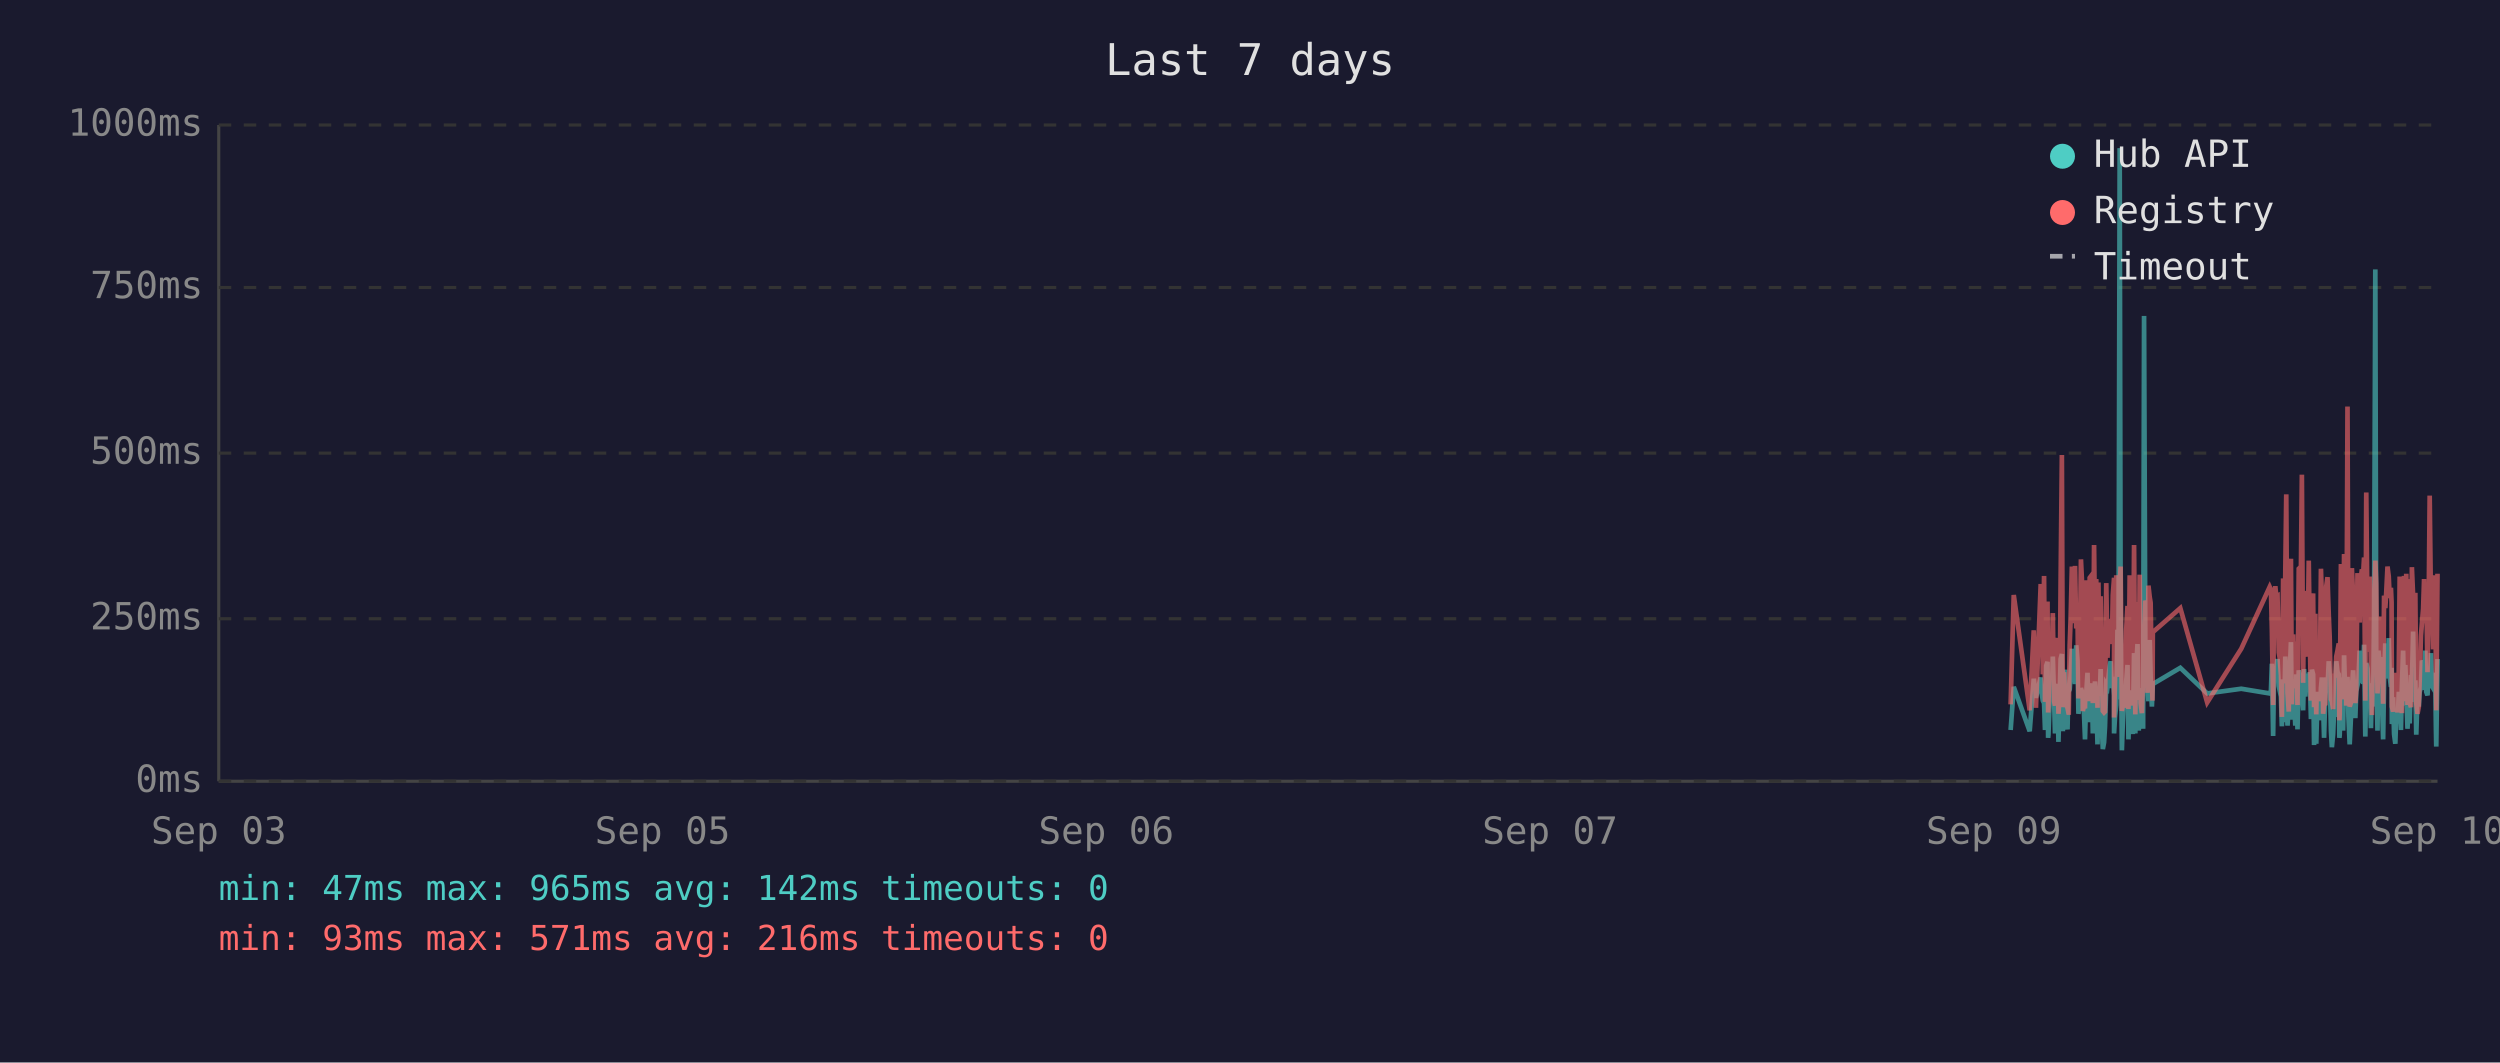
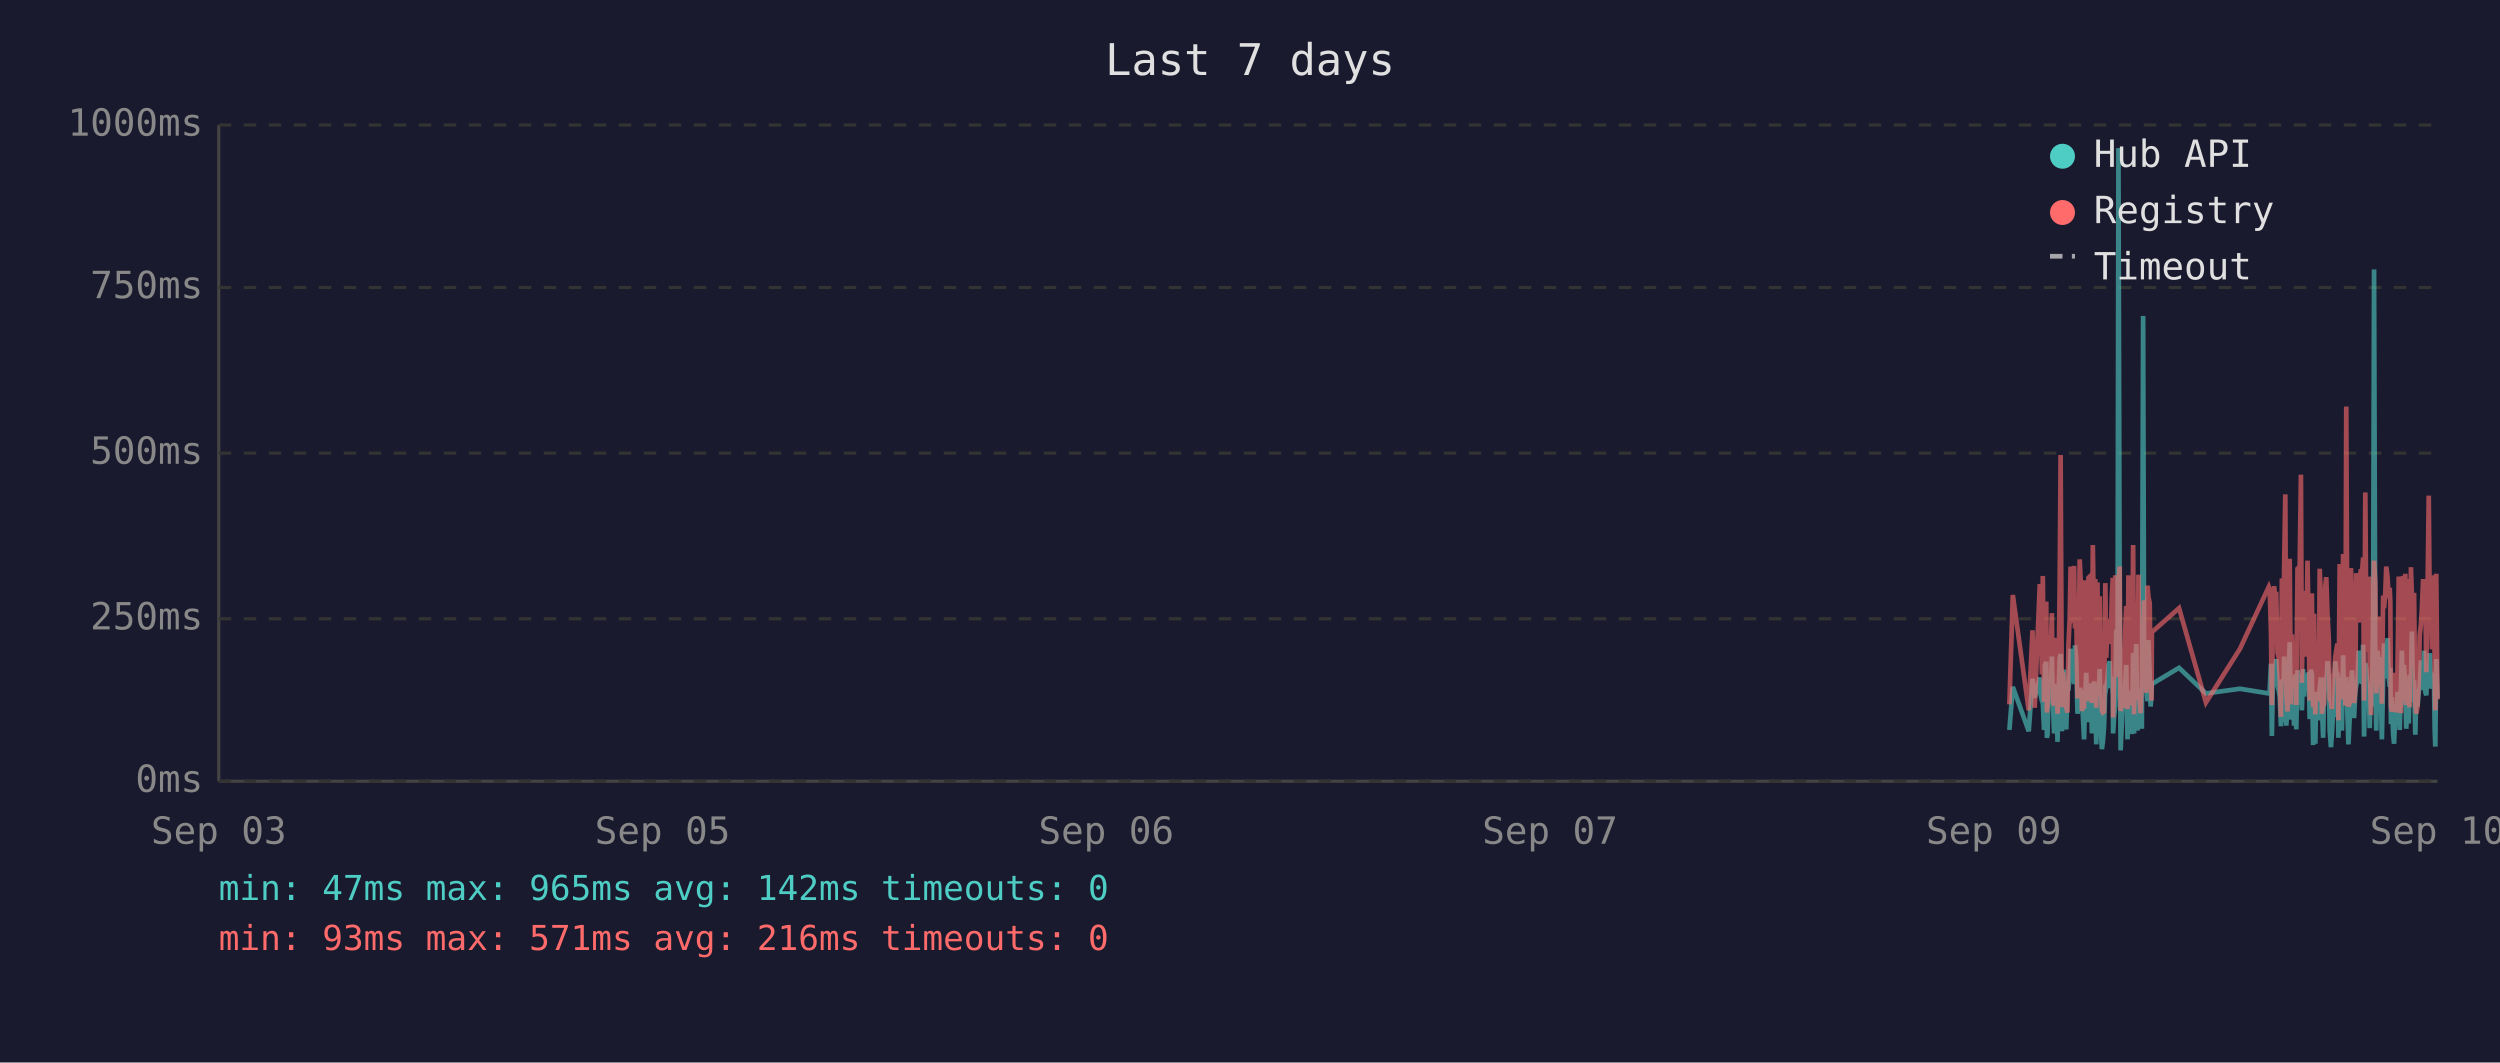
<svg xmlns="http://www.w3.org/2000/svg" viewBox="0 0 800 340" font-family="monospace" font-size="12">
  <rect width="800" height="340" fill="#1a1a2e" />
  <text x="400" y="24" fill="#e0e0e0" font-size="14" text-anchor="middle">Last 7 days</text>
  <line x1="70" y1="40" x2="70" y2="250" stroke="#444" stroke-width="1" />
  <line x1="70" y1="250" x2="780" y2="250" stroke="#444" stroke-width="1" />
  <line x1="70" y1="250" x2="780" y2="250" stroke="#333" stroke-width="1" stroke-dasharray="4" />
  <text x="65" y="250" fill="#888" text-anchor="end" dominant-baseline="middle">0ms</text>
  <line x1="70" y1="198" x2="780" y2="198" stroke="#333" stroke-width="1" stroke-dasharray="4" />
  <text x="65" y="198" fill="#888" text-anchor="end" dominant-baseline="middle">250ms</text>
  <line x1="70" y1="145" x2="780" y2="145" stroke="#333" stroke-width="1" stroke-dasharray="4" />
  <text x="65" y="145" fill="#888" text-anchor="end" dominant-baseline="middle">500ms</text>
  <line x1="70" y1="92" x2="780" y2="92" stroke="#333" stroke-width="1" stroke-dasharray="4" />
  <text x="65" y="92" fill="#888" text-anchor="end" dominant-baseline="middle">750ms</text>
  <line x1="70" y1="40" x2="780" y2="40" stroke="#333" stroke-width="1" stroke-dasharray="4" />
  <text x="65" y="40" fill="#888" text-anchor="end" dominant-baseline="middle">1000ms</text>
  <text x="70" y="270" fill="#888" text-anchor="middle">Sep 03</text>
  <text x="212" y="270" fill="#888" text-anchor="middle">Sep 05</text>
  <text x="354" y="270" fill="#888" text-anchor="middle">Sep 06</text>
  <text x="496" y="270" fill="#888" text-anchor="middle">Sep 07</text>
  <text x="638" y="270" fill="#888" text-anchor="middle">Sep 09</text>
  <text x="780" y="270" fill="#888" text-anchor="middle">Sep 10</text>
-   <polyline points="643.4,233.6 644.4,219.8 649.5,234.0 650.8,217.2 651.5,223.3 653.0,216.8 653.4,222.3 653.7,224.2 654.1,225.0 654.4,233.6 654.8,213.0 655.2,211.8 655.4,236.1 655.5,235.1 655.9,223.8 656.2,221.2 656.6,222.3 656.9,210.1 657.3,223.3 657.6,234.7 658.0,220.6 658.4,218.9 658.7,237.4 659.1,223.1 659.4,210.9 659.8,209.3 660.1,234.0 660.5,217.0 660.8,214.3 661.2,230.9 661.6,233.4 661.9,220.6 662.0,221.2 662.3,220.6 662.6,215.8 663.0,207.6 663.3,216.6 663.7,213.9 664.0,218.9 664.4,206.5 664.8,211.4 665.1,228.4 665.5,226.1 665.9,220.2 666.2,221.2 666.5,221.9 666.9,228.8 667.2,236.6 667.6,221.9 668.0,215.3 668.3,231.1 668.7,221.9 669.0,221.2 669.4,218.7 669.7,234.7 670.1,221.2 670.4,218.1 670.8,223.1 671.2,238.2 671.5,220.8 671.9,224.8 672.2,214.1 672.6,232.6 672.9,239.7 673.3,237.6 673.6,232.6 674.0,219.1 674.4,219.8 674.7,217.2 675.1,213.2 675.4,211.6 675.8,220.2 676.1,216.6 676.5,222.5 676.5,234.7 676.8,229.4 677.2,225.6 677.6,201.5 677.9,223.8 678.3,47.4 678.6,196.0 679.0,240.1 679.3,231.1 679.7,221.0 680.0,225.0 680.4,217.9 680.8,212.8 681.1,236.6 681.5,222.7 681.8,222.9 682.2,221.0 682.5,234.9 682.9,209.0 683.3,234.7 683.6,213.5 684.0,206.1 684.4,233.8 684.7,220.2 685.0,230.7 685.4,223.8 685.8,233.2 686.1,101.1 686.5,207.2 686.8,217.9 687.2,218.9 687.5,224.4 687.9,204.8 688.2,216.6 688.6,226.1 688.8,221.2 688.9,218.9 697.7,213.7 706.3,221.9 717.2,220.4 726.3,221.9 726.7,221.0 727.0,212.4 727.4,235.5 727.7,214.1 728.1,215.3 728.4,214.3 728.8,210.9 729.2,219.5 729.5,221.0 729.9,222.9 730.2,232.4 730.6,217.4 730.9,231.1 731.3,210.1 731.6,216.0 732.0,232.2 732.4,226.1 732.7,216.2 733.1,205.5 733.4,230.3 733.8,217.4 734.1,224.4 734.5,232.2 734.8,215.8 735.2,233.4 735.6,214.5 736.3,219.3 736.6,221.9 737.0,227.3 737.3,214.1 737.7,222.9 738.0,215.6 738.4,218.3 738.8,220.0 739.1,215.1 739.5,230.1 739.8,214.3 740.2,215.8 740.5,238.4 740.9,223.8 741.2,238.0 741.6,222.1 741.9,222.1 742.3,230.5 742.7,220.2 743.0,216.8 743.4,225.6 743.7,236.1 744.1,221.9 744.4,216.8 744.8,220.6 745.2,211.6 745.5,216.6 745.9,233.8 746.2,239.1 746.6,234.9 746.9,227.3 747.3,229.4 747.6,211.6 748.0,215.1 748.4,215.8 748.6,236.1 748.7,235.3 749.1,221.7 749.4,216.8 749.8,233.8 750.1,209.7 750.5,223.8 750.8,222.7 751.2,216.6 751.5,229.4 751.9,238.2 752.3,229.6 752.6,220.4 753.0,214.5 753.3,220.4 753.7,229.8 754.0,221.2 754.4,219.3 754.7,217.4 755.1,208.2 755.5,218.5 755.8,208.2 756.2,218.9 756.5,206.3 756.9,235.7 757.2,212.2 757.6,213.9 757.9,219.8 758.3,218.7 758.7,233.0 759.0,219.3 759.4,226.1 759.7,197.1 760.1,86.2 760.4,216.0 760.8,233.8 761.1,208.2 761.5,213.0 761.9,210.3 762.2,223.3 762.6,236.6 762.9,217.9 763.3,205.9 763.6,216.4 764.0,216.4 764.4,204.2 764.7,216.4 765.1,219.8 765.3,213.7 765.4,231.7 765.8,223.1 766.1,234.9 766.5,238.0 766.8,228.2 767.2,231.5 767.6,222.1 767.9,222.1 768.3,233.6 768.6,219.5 769.0,208.2 769.3,225.8 769.7,212.8 770.0,221.0 770.4,233.2 770.8,224.4 771.1,231.5 771.5,216.0 771.8,218.9 772.2,202.1 772.5,224.6 772.9,217.7 773.2,235.1 773.6,222.9 774.0,226.1 774.3,221.4 774.7,219.8 775.0,211.4 775.4,212.2 775.7,220.8 776.1,208.2 776.4,221.4 776.8,222.5 777.2,214.9 777.5,220.2 777.9,209.0 778.2,219.5 778.6,220.2 778.9,215.3 779.3,218.7 779.5,233.4 779.6,238.9 780.0,210.9" fill="none" stroke="#4ecdc4" stroke-width="1.5" opacity="0.6" />
-   <polyline points="643.4,225.4 644.4,190.4 649.5,227.3 650.8,201.7 651.5,226.5 653.0,187.6 653.4,187.6 653.7,215.8 654.1,184.3 654.4,224.6 654.8,206.3 655.2,192.5 655.4,228.0 655.5,225.8 655.9,209.0 656.2,204.0 656.6,209.0 656.9,196.2 657.3,224.4 657.6,225.8 658.0,206.1 658.4,204.2 658.7,228.4 659.1,222.3 659.4,186.0 659.8,145.6 660.1,226.3 660.5,215.1 660.8,226.3 661.2,224.2 661.6,226.5 661.9,228.0 662.0,228.0 662.3,206.5 662.6,198.1 663.0,181.3 663.3,193.1 663.7,199.4 664.0,181.1 664.4,201.1 664.8,196.7 665.1,223.5 665.5,214.9 665.9,179.0 666.2,185.3 666.5,227.5 666.9,225.8 667.2,226.7 667.6,185.7 668.0,209.5 668.3,224.4 668.7,184.9 669.0,184.5 669.4,206.3 669.7,225.0 670.1,174.4 670.4,200.7 670.8,185.3 671.2,226.5 671.5,186.4 671.9,222.7 672.2,190.8 672.6,216.6 672.9,227.5 673.3,228.0 673.6,227.7 674.0,186.6 674.4,210.5 674.7,200.2 675.1,200.4 675.4,198.1 675.8,206.1 676.1,190.4 676.5,184.9 676.5,229.6 676.8,217.7 677.2,184.1 677.6,188.3 677.9,216.6 678.3,187.8 678.6,181.3 679.0,227.5 679.3,225.6 679.7,207.4 680.0,226.5 680.4,201.3 680.8,193.9 681.1,226.9 681.5,184.1 681.8,209.0 682.2,185.5 682.5,225.8 682.9,174.4 683.3,228.6 683.6,192.7 684.0,197.5 684.4,224.0 684.7,183.9 685.0,225.0 685.4,228.2 685.8,216.0 686.1,209.9 686.5,192.2 686.8,193.3 687.2,221.7 687.5,187.4 687.9,191.0 688.2,192.9 688.6,217.2 688.8,224.2 688.9,202.3 697.7,194.6 706.3,224.8 717.2,207.6 726.3,187.8 726.7,188.7 727.0,201.7 727.4,225.6 727.7,191.0 728.1,187.6 728.4,190.8 728.8,190.6 729.2,208.8 729.5,210.5 729.9,216.0 730.2,229.4 730.6,185.1 730.9,218.7 731.3,182.8 731.6,158.2 732.0,221.7 732.4,227.7 732.7,191.8 733.1,178.8 733.4,225.4 733.8,203.0 734.1,219.5 734.5,219.3 734.8,205.3 735.2,225.6 735.6,182.0 736.3,181.3 736.6,151.9 737.0,218.5 737.3,189.1 737.7,208.0 738.0,207.4 738.4,210.1 738.8,179.4 739.1,202.1 739.5,224.2 739.8,194.3 740.2,189.9 740.5,226.3 740.9,196.4 741.2,228.6 741.6,206.5 741.9,217.4 742.3,224.4 742.7,182.0 743.0,191.4 743.4,228.4 743.7,225.4 744.1,225.2 744.4,187.6 744.8,184.7 745.2,196.7 745.5,204.0 745.9,223.8 746.2,224.4 746.6,226.9 746.9,215.6 747.3,216.8 747.6,210.1 748.0,208.2 748.4,205.9 748.6,230.5 748.7,228.4 749.1,180.5 749.4,186.4 749.8,223.8 750.1,177.3 750.5,184.7 750.8,225.8 751.2,130.1 751.5,217.2 751.9,226.1 752.3,224.8 752.6,181.8 753.0,190.8 753.3,201.7 753.7,225.0 754.0,221.0 754.4,183.4 754.7,192.7 755.1,199.2 755.5,184.9 755.8,182.2 756.2,183.9 756.5,178.4 756.9,224.2 757.2,157.6 757.6,197.7 757.9,208.6 758.3,184.5 758.7,214.1 759.0,228.8 759.4,206.5 759.7,194.6 760.1,179.4 760.4,186.6 760.8,221.9 761.1,214.1 761.5,203.6 761.9,197.3 762.2,208.8 762.6,225.2 762.9,190.6 763.3,194.6 763.6,189.5 764.0,181.3 764.4,184.5 764.7,191.4 765.1,188.1 765.3,192.7 765.4,226.1 765.8,227.7 766.1,225.0 766.5,223.5 766.8,215.3 767.2,228.0 767.6,215.1 767.9,184.5 768.3,215.3 768.6,228.2 769.0,197.3 769.3,184.3 769.7,224.4 770.0,183.6 770.4,225.6 770.8,185.3 771.1,224.8 771.5,226.3 771.8,181.5 772.2,190.8 772.5,213.5 772.9,189.7 773.2,225.0 773.6,228.4 774.0,226.3 774.3,217.7 774.7,203.4 775.0,199.6 775.4,194.8 775.7,185.3 776.1,199.4 776.4,188.9 776.8,215.1 777.2,190.6 777.5,158.6 777.9,192.7 778.2,187.8 778.6,207.8 778.9,195.0 779.3,184.1 779.5,216.0 779.6,227.3 780.0,183.6" fill="none" stroke="#ff6b6b" stroke-width="1.5" opacity="0.6" />
+   <polyline points="643.0,233.6 644.1,219.8 649.2,234.0 650.4,217.2 651.1,223.3 652.7,216.8 653.0,222.3 653.4,224.2 653.7,225.0 654.1,233.6 654.4,213.0 654.8,211.8 655.0,236.1 655.2,235.1 655.5,223.8 655.9,221.2 656.2,222.3 656.6,210.1 656.9,223.3 657.3,234.7 657.6,220.6 658.0,218.9 658.4,237.4 658.7,223.1 659.1,210.9 659.4,209.3 659.8,234.0 660.1,217.0 660.5,214.3 660.8,230.9 661.2,233.4 661.6,220.6 661.6,221.2 661.9,220.6 662.3,215.8 662.6,207.6 663.0,216.6 663.3,213.9 663.7,218.9 664.0,206.5 664.4,211.4 664.8,228.4 665.1,226.1 665.5,220.2 665.8,221.2 666.2,221.9 666.5,228.8 666.9,236.6 667.3,221.9 667.6,215.3 668.0,231.1 668.3,221.9 668.7,221.2 669.0,218.7 669.4,234.7 669.7,221.2 670.1,218.1 670.5,223.1 670.8,238.2 671.2,220.8 671.5,224.8 671.9,214.1 672.2,232.6 672.6,239.7 672.9,237.6 673.3,232.6 673.7,219.1 674.0,219.8 674.4,217.2 674.7,213.2 675.1,211.6 675.4,220.2 675.8,216.6 676.1,222.5 676.2,234.7 676.5,229.4 676.9,225.6 677.2,201.5 677.6,223.8 677.9,47.4 678.3,196.0 678.6,240.1 679.0,231.1 679.3,221.0 679.7,225.0 680.1,217.9 680.4,212.8 680.8,236.6 681.1,222.7 681.5,222.9 681.8,221.0 682.2,234.9 682.6,209.0 682.9,234.7 683.3,213.5 683.6,206.1 684.0,233.8 684.3,220.2 684.7,230.7 685.0,223.8 685.4,233.2 685.8,101.1 686.1,207.2 686.5,217.9 686.8,218.9 687.2,224.4 687.5,204.8 687.9,216.6 688.2,226.1 688.5,221.2 688.6,218.9 697.3,213.7 705.9,221.9 716.8,220.4 726.0,221.9 726.3,221.0 726.7,212.4 727.0,235.5 727.4,214.1 727.7,215.3 728.1,214.3 728.4,210.9 728.8,219.5 729.2,221.0 729.5,222.9 729.9,232.4 730.2,217.4 730.6,231.1 730.9,210.1 731.3,216.0 731.6,232.2 732.0,226.1 732.4,216.2 732.7,205.5 733.1,230.3 733.4,217.4 733.8,224.4 734.1,232.2 734.5,215.8 734.8,233.4 735.2,214.5 735.9,219.3 736.3,221.9 736.6,227.3 737.0,214.1 737.3,222.9 737.7,215.6 738.0,218.3 738.4,220.0 738.8,215.1 739.1,230.1 739.5,214.3 739.8,215.8 740.2,238.4 740.5,223.8 740.9,238.0 741.2,222.1 741.6,222.1 742.0,230.5 742.3,220.2 742.7,216.8 743.0,225.6 743.4,236.1 743.7,221.9 744.1,216.8 744.4,220.6 744.8,211.6 745.2,216.6 745.5,233.8 745.9,239.1 746.2,234.9 746.6,227.3 746.9,229.4 747.3,211.6 747.6,215.1 748.0,215.8 748.3,236.1 748.3,235.3 748.7,221.7 749.1,216.8 749.4,233.8 749.8,209.7 750.1,223.8 750.5,222.7 750.8,216.6 751.2,229.4 751.5,238.2 751.9,229.6 752.3,220.4 752.6,214.5 753.0,220.4 753.3,229.8 753.7,221.2 754.0,219.3 754.4,217.4 754.8,208.2 755.1,218.5 755.5,208.2 755.8,218.9 756.2,206.3 756.5,235.7 756.9,212.2 757.2,213.9 757.6,219.8 758.0,218.7 758.3,233.0 758.7,219.3 759.0,226.1 759.4,197.1 759.7,86.2 760.1,216.0 760.4,233.8 760.8,208.2 761.2,213.0 761.5,210.3 761.9,223.3 762.2,236.6 762.6,217.9 762.9,205.9 763.3,216.4 763.6,216.4 764.0,204.2 764.4,216.4 764.7,219.8 764.9,213.7 765.1,231.7 765.4,223.1 765.8,234.9 766.1,238.0 766.5,228.2 766.8,231.5 767.2,222.1 767.6,222.1 767.9,233.6 768.3,219.5 768.6,208.2 769.0,225.8 769.3,212.8 769.7,221.0 770.0,233.2 770.4,224.4 770.8,231.5 771.1,216.0 771.5,218.9 771.8,202.1 772.2,224.6 772.5,217.7 772.9,235.1 773.2,222.9 773.6,226.1 774.0,221.4 774.3,219.8 774.7,211.4 775.0,212.2 775.4,220.8 775.7,208.2 776.1,221.4 776.4,222.5 776.8,214.9 777.2,220.2 777.5,209.0 777.9,219.5 778.2,220.2 778.6,215.3 778.9,218.7 779.1,233.4 779.3,238.9 779.6,210.9 780.0,223.5" fill="none" stroke="#4ecdc4" stroke-width="1.5" opacity="0.6" />
+   <polyline points="643.0,225.4 644.1,190.4 649.2,227.3 650.4,201.7 651.1,226.5 652.7,187.6 653.0,187.6 653.4,215.8 653.7,184.3 654.1,224.6 654.4,206.3 654.8,192.5 655.0,228.0 655.2,225.8 655.5,209.0 655.9,204.0 656.2,209.0 656.6,196.2 656.9,224.4 657.3,225.8 657.6,206.1 658.0,204.2 658.4,228.4 658.7,222.3 659.1,186.0 659.4,145.6 659.8,226.3 660.1,215.1 660.5,226.3 660.8,224.2 661.2,226.5 661.6,228.0 661.6,228.0 661.9,206.5 662.3,198.1 662.6,181.3 663.0,193.1 663.3,199.4 663.7,181.1 664.0,201.1 664.4,196.7 664.8,223.5 665.1,214.9 665.5,179.0 665.8,185.3 666.2,227.5 666.5,225.8 666.9,226.7 667.3,185.7 667.6,209.5 668.0,224.4 668.3,184.9 668.7,184.5 669.0,206.3 669.4,225.0 669.7,174.4 670.1,200.7 670.5,185.3 670.8,226.5 671.2,186.4 671.5,222.7 671.9,190.8 672.2,216.6 672.6,227.5 672.9,228.0 673.3,227.7 673.7,186.6 674.0,210.5 674.4,200.2 674.7,200.4 675.1,198.1 675.4,206.1 675.8,190.4 676.1,184.9 676.2,229.6 676.5,217.7 676.9,184.1 677.2,188.3 677.6,216.6 677.9,187.8 678.3,181.3 678.6,227.5 679.0,225.6 679.3,207.4 679.7,226.5 680.1,201.3 680.4,193.9 680.8,226.9 681.1,184.1 681.5,209.0 681.8,185.5 682.2,225.8 682.6,174.4 682.9,228.6 683.3,192.7 683.6,197.5 684.0,224.0 684.3,183.9 684.7,225.0 685.0,228.2 685.4,216.0 685.8,209.9 686.1,192.2 686.5,193.3 686.8,221.7 687.2,187.4 687.5,191.0 687.9,192.9 688.2,217.2 688.5,224.2 688.6,202.3 697.3,194.6 705.9,224.8 716.8,207.6 726.0,187.8 726.3,188.7 726.7,201.7 727.0,225.6 727.4,191.0 727.7,187.6 728.1,190.8 728.4,190.6 728.8,208.8 729.2,210.5 729.5,216.0 729.9,229.4 730.2,185.1 730.6,218.7 730.9,182.8 731.3,158.2 731.6,221.7 732.0,227.7 732.4,191.8 732.7,178.8 733.1,225.4 733.4,203.0 733.8,219.5 734.1,219.3 734.5,205.3 734.8,225.6 735.2,182.0 735.9,181.3 736.3,151.9 736.6,218.5 737.0,189.1 737.3,208.0 737.7,207.4 738.0,210.1 738.4,179.4 738.8,202.1 739.1,224.2 739.5,194.3 739.8,189.9 740.2,226.3 740.5,196.4 740.9,228.6 741.2,206.5 741.6,217.4 742.0,224.4 742.3,182.0 742.7,191.4 743.0,228.4 743.4,225.4 743.7,225.2 744.1,187.6 744.4,184.7 744.8,196.7 745.2,204.0 745.5,223.8 745.9,224.4 746.2,226.9 746.6,215.6 746.9,216.8 747.3,210.1 747.6,208.2 748.0,205.9 748.3,230.5 748.3,228.4 748.7,180.5 749.1,186.4 749.4,223.8 749.8,177.3 750.1,184.7 750.5,225.8 750.8,130.1 751.2,217.2 751.5,226.1 751.9,224.8 752.3,181.8 752.6,190.8 753.0,201.7 753.3,225.0 753.7,221.0 754.0,183.4 754.4,192.7 754.8,199.2 755.1,184.9 755.5,182.2 755.8,183.9 756.2,178.4 756.5,224.2 756.9,157.6 757.2,197.7 757.6,208.6 758.0,184.5 758.3,214.1 758.7,228.8 759.0,206.5 759.4,194.6 759.7,179.4 760.1,186.6 760.4,221.9 760.8,214.1 761.2,203.6 761.5,197.3 761.9,208.8 762.2,225.2 762.6,190.6 762.9,194.6 763.3,189.5 763.6,181.3 764.0,184.5 764.4,191.4 764.7,188.1 764.9,192.7 765.1,226.1 765.4,227.7 765.8,225.0 766.1,223.5 766.5,215.3 766.8,228.0 767.2,215.1 767.6,184.5 767.9,215.3 768.3,228.2 768.6,197.3 769.0,184.3 769.3,224.4 769.7,183.6 770.0,225.6 770.4,185.3 770.8,224.8 771.1,226.3 771.5,181.5 771.8,190.8 772.2,213.5 772.5,189.7 772.9,225.0 773.2,228.4 773.6,226.3 774.0,217.7 774.3,203.4 774.7,199.6 775.0,194.8 775.4,185.3 775.7,199.4 776.1,188.9 776.4,215.1 776.8,190.6 777.2,158.6 777.5,192.7 777.9,187.8 778.2,207.8 778.6,195.0 778.9,184.1 779.1,216.0 779.3,227.3 779.6,183.6 780.0,223.8" fill="none" stroke="#ff6b6b" stroke-width="1.5" opacity="0.6" />
  <circle cx="660" cy="50" r="4" fill="#4ecdc4" />
  <text x="670" y="50" fill="#e0e0e0" dominant-baseline="middle">Hub API</text>
  <circle cx="660" cy="68" r="4" fill="#ff6b6b" />
  <text x="670" y="68" fill="#e0e0e0" dominant-baseline="middle">Registry</text>
  <line x1="656" y1="82" x2="664" y2="82" stroke="#e0e0e0" stroke-width="1.5" stroke-dasharray="4,3" opacity="0.7" />
  <text x="670" y="86" fill="#e0e0e0" dominant-baseline="middle">Timeout</text>
  <text x="70" y="288" fill="#4ecdc4" font-size="11">min: 47ms  max: 965ms  avg: 142ms  timeouts: 0</text>
  <text x="70" y="304" fill="#ff6b6b" font-size="11">min: 93ms  max: 571ms  avg: 216ms  timeouts: 0</text>
</svg>
